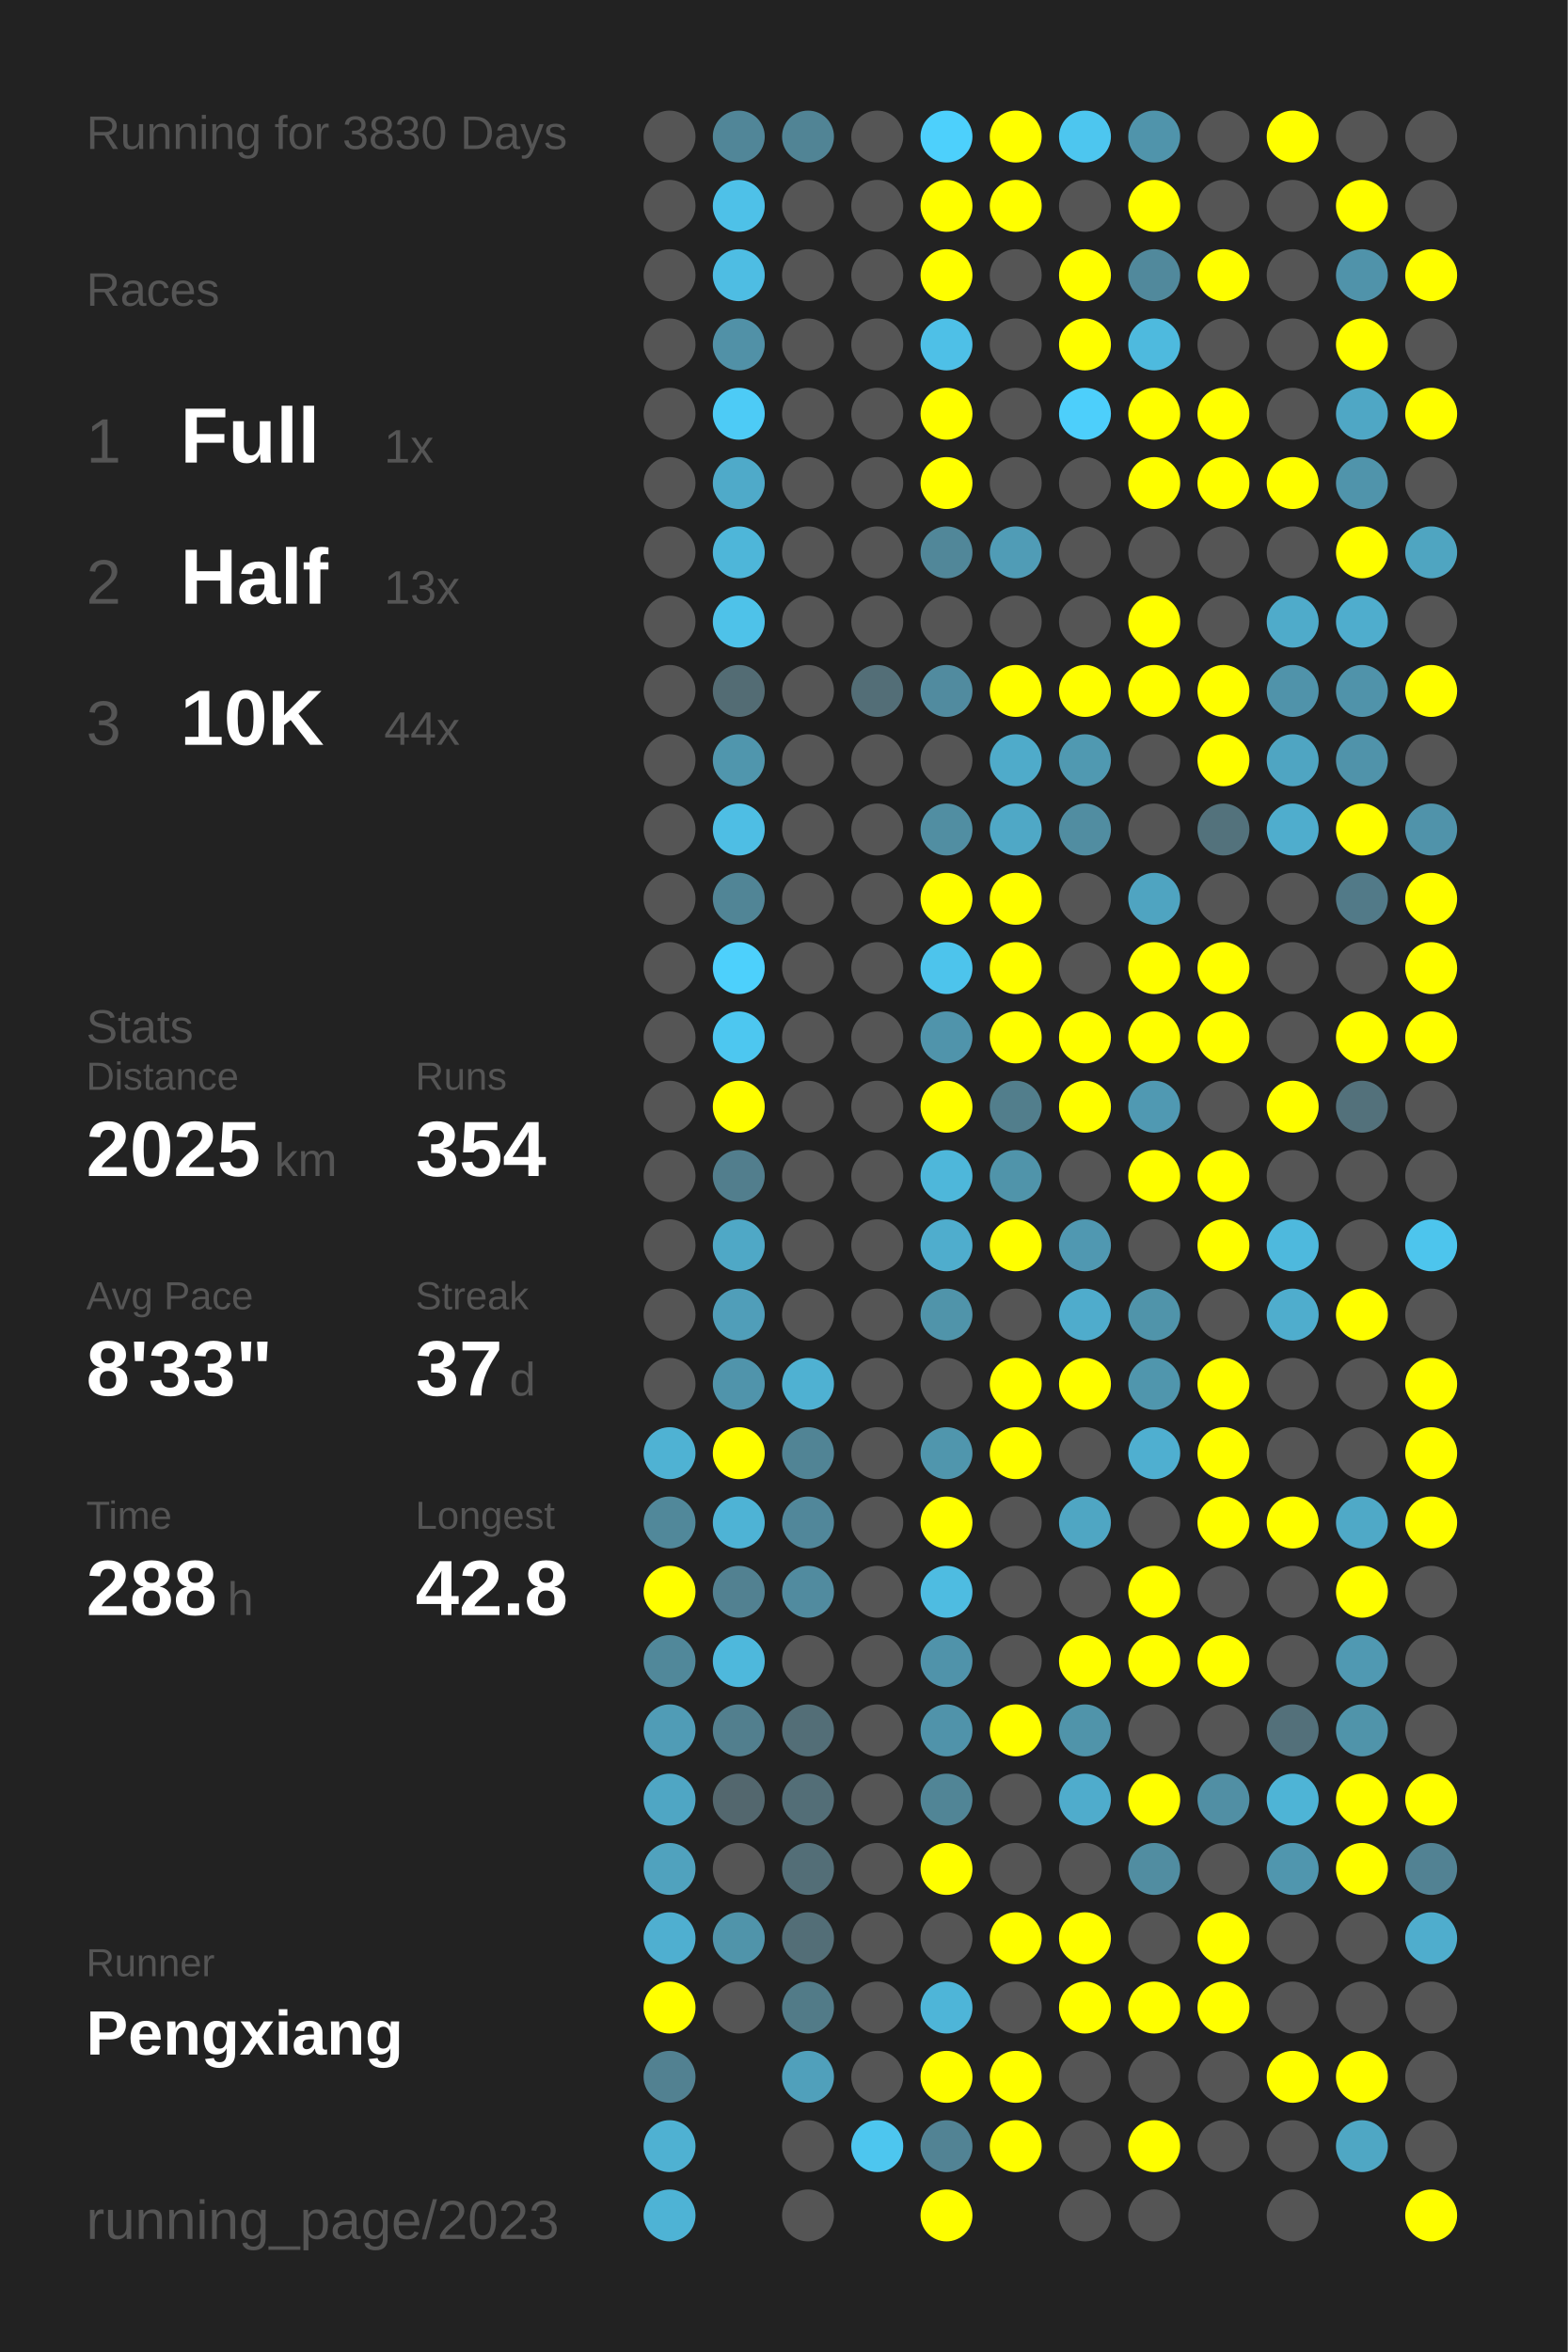
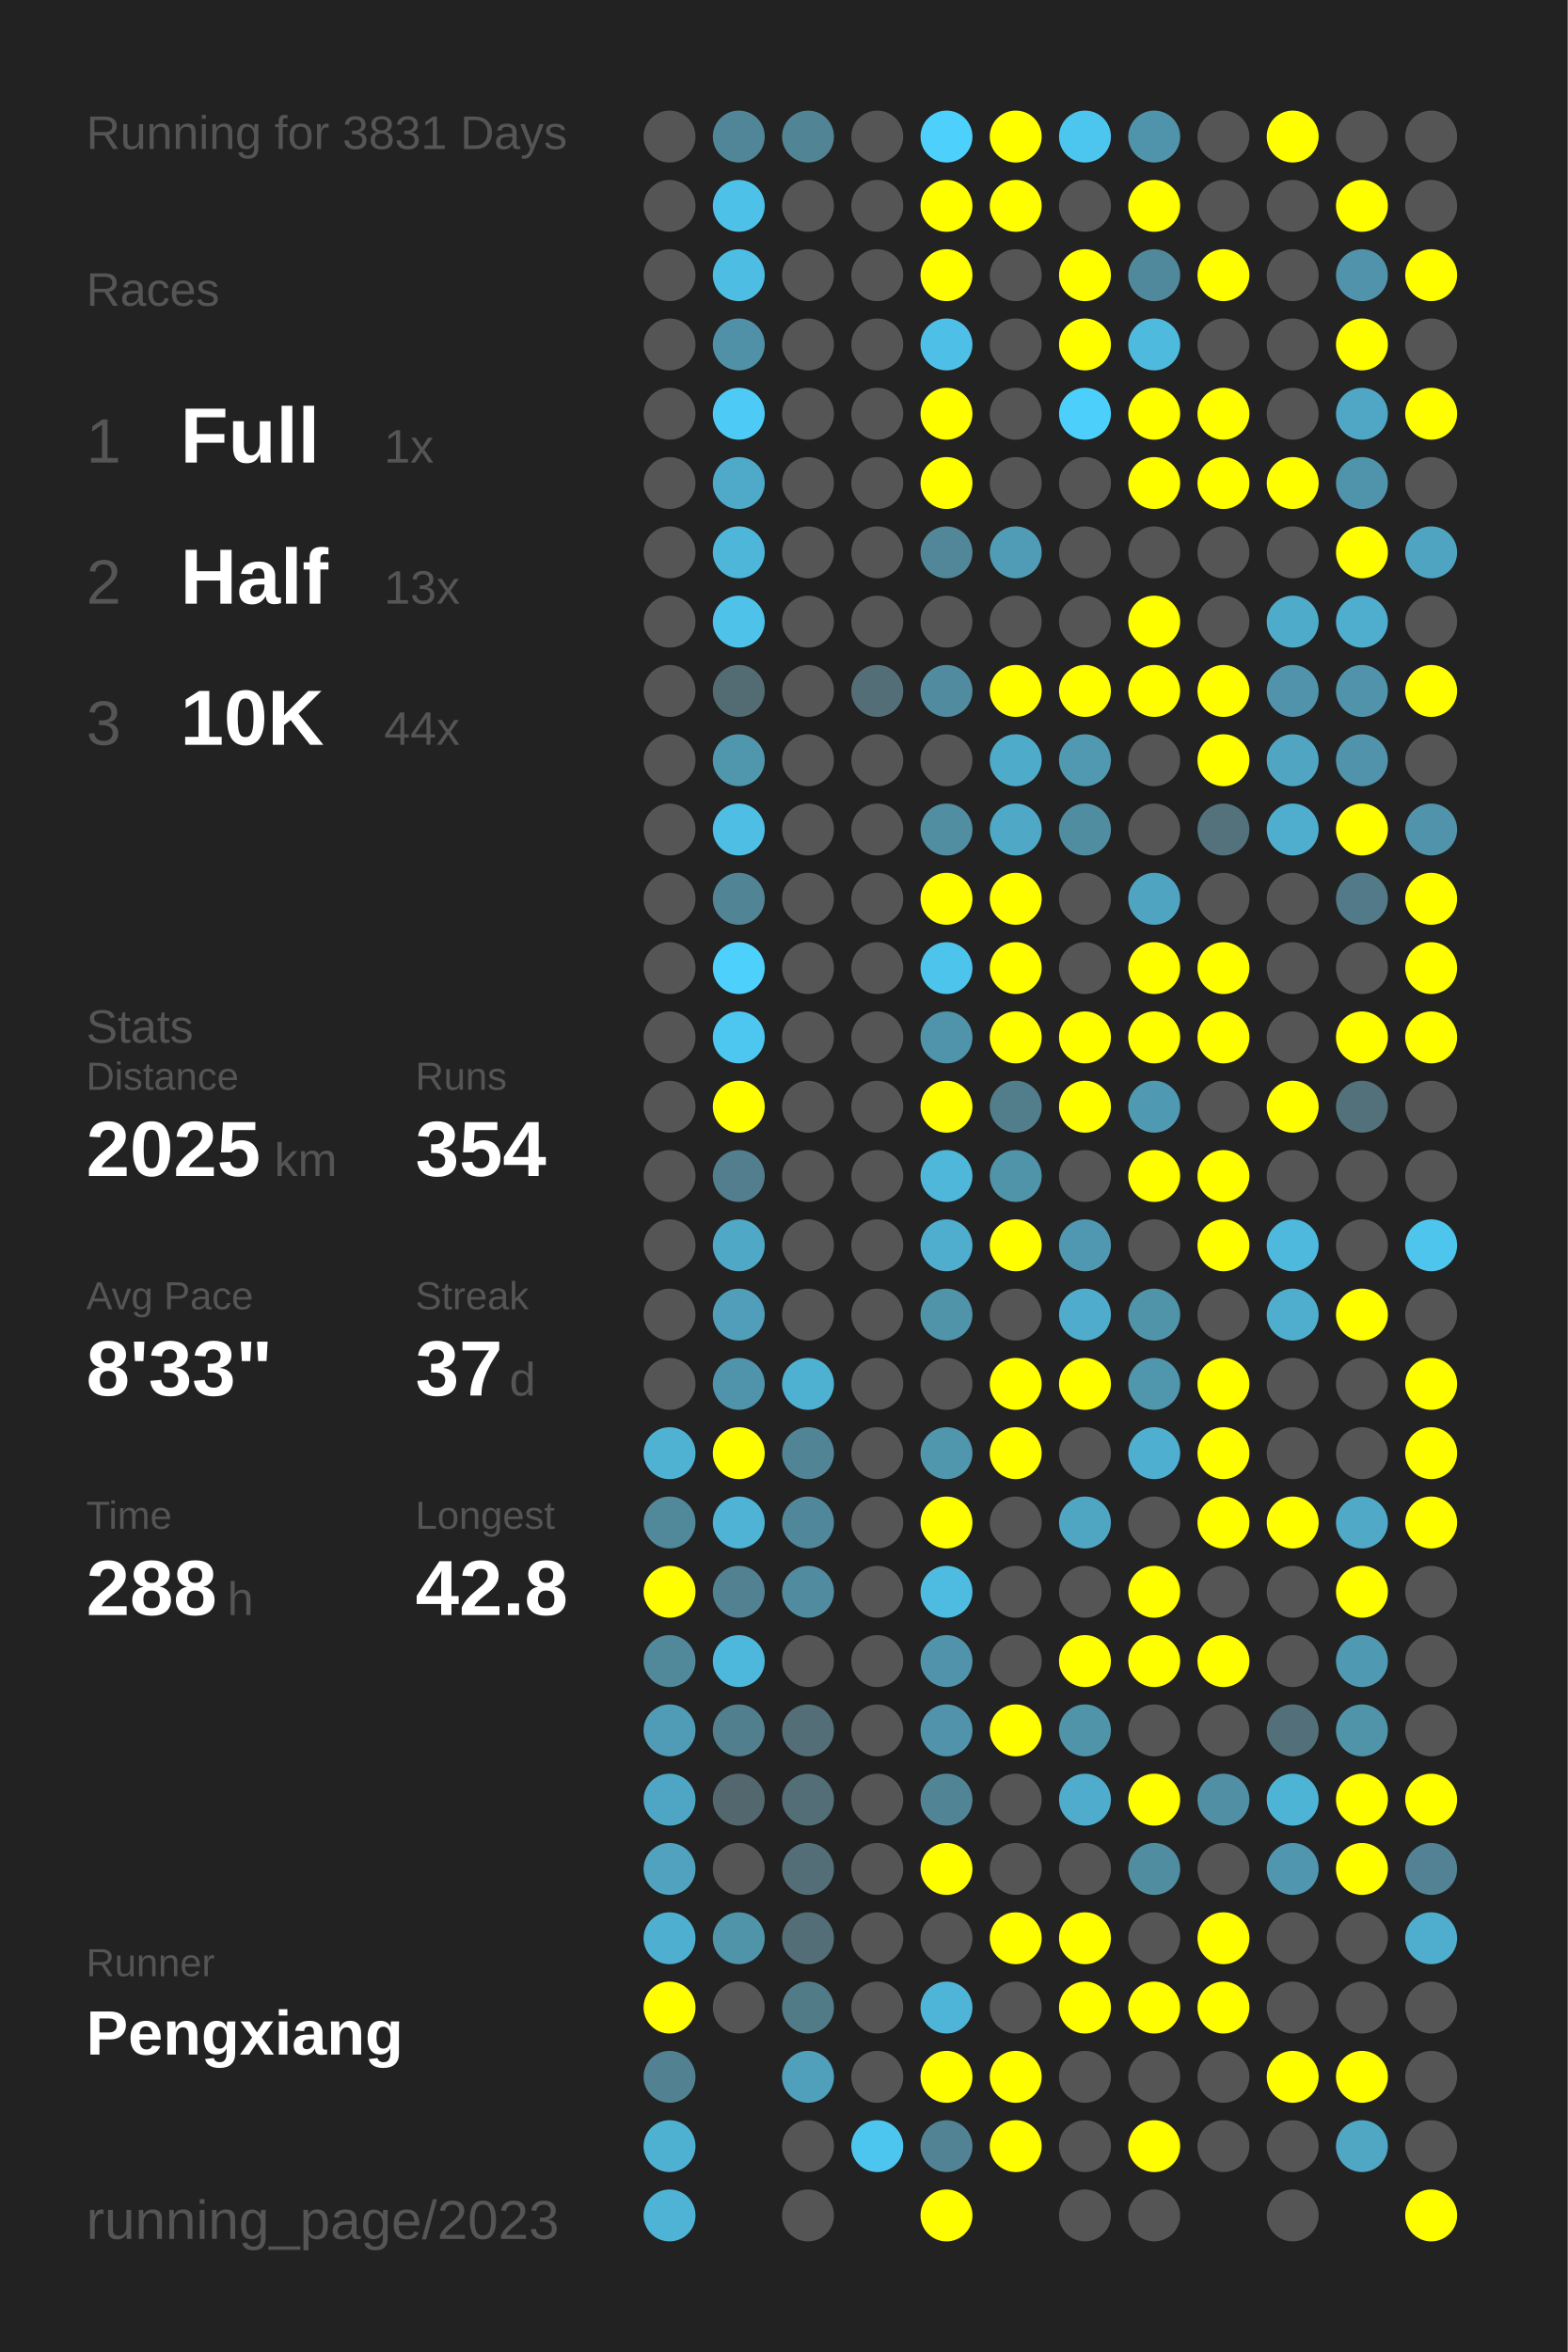
<svg xmlns="http://www.w3.org/2000/svg" baseProfile="full" height="300mm" version="1.1" viewBox="0,0,200,300" width="200mm">
  <defs />
  <rect fill="#222222" height="300" width="200" x="0" y="0" />
-   <text fill="#555555" style="font-size:6px; font-family:Arial;" x="11" y="19">Running for 3830 Days</text>
+   <text fill="#555555" style="font-size:6px; font-family:Arial;" x="11" y="19">Running for 3831 Days</text>
  <text fill="#555555" style="font-size:6px; font-family:Arial;" x="11" y="39">Races</text>
  <text fill="#555555" style="font-size:8px; font-family:Arial;" x="11" y="59">1</text>
  <text fill="#FFFFFF" style="font-size:10px; font-family:Arial; font-weight:bold;" x="23" y="59">Full</text>
  <text fill="#555555" style="font-size:6px; font-family:Arial;" x="49" y="59">1x</text>
  <text fill="#555555" style="font-size:8px; font-family:Arial;" x="11" y="77">2</text>
  <text fill="#FFFFFF" style="font-size:10px; font-family:Arial; font-weight:bold;" x="23" y="77">Half</text>
  <text fill="#555555" style="font-size:6px; font-family:Arial;" x="49" y="77">13x</text>
  <text fill="#555555" style="font-size:8px; font-family:Arial;" x="11" y="95">3</text>
  <text fill="#FFFFFF" style="font-size:10px; font-family:Arial; font-weight:bold;" x="23" y="95">10K</text>
  <text fill="#555555" style="font-size:6px; font-family:Arial;" x="49" y="95">44x</text>
  <text fill="#555555" style="font-size:6px; font-family:Arial;" x="11" y="133">Stats</text>
  <text fill="#555555" style="font-size:5px; font-family:Arial;" x="11" y="139">Distance</text>
  <text fill="#FFFFFF" style="font-size:10px; font-family:Arial; font-weight:bold;" x="11" y="150">2025</text>
  <text fill="#555555" style="font-size:6px; font-family:Arial;" x="35" y="150">km</text>
  <text fill="#555555" style="font-size:5px; font-family:Arial;" x="53" y="139">Runs</text>
  <text fill="#FFFFFF" style="font-size:10px; font-family:Arial; font-weight:bold;" x="53" y="150">354</text>
  <text fill="#555555" style="font-size:5px; font-family:Arial;" x="11" y="167">Avg Pace</text>
  <text fill="#FFFFFF" style="font-size:10px; font-family:Arial; font-weight:bold;" x="11" y="178">8'33"</text>
  <text fill="#555555" style="font-size:5px; font-family:Arial;" x="53" y="167">Streak</text>
  <text fill="#FFFFFF" style="font-size:10px; font-family:Arial; font-weight:bold;" x="53" y="178">37</text>
  <text fill="#555555" style="font-size:6px; font-family:Arial;" x="65" y="178">d</text>
  <text fill="#555555" style="font-size:5px; font-family:Arial;" x="11" y="195">Time</text>
  <text fill="#FFFFFF" style="font-size:10px; font-family:Arial; font-weight:bold;" x="11" y="206">288</text>
  <text fill="#555555" style="font-size:6px; font-family:Arial;" x="29" y="206">h</text>
  <text fill="#555555" style="font-size:5px; font-family:Arial;" x="53" y="195">Longest</text>
  <text fill="#FFFFFF" style="font-size:10px; font-family:Arial; font-weight:bold;" x="53" y="206">42.8</text>
  <text fill="#555555" style="font-size:5px; font-family:Arial;" x="11" y="252.065">Runner</text>
  <text fill="#FFFFFF" style="font-size:8px; font-family:Arial; font-weight:bold;" x="11" y="262.065">Pengxiang</text>
  <text fill="#555555" style="font-size:7px; font-family:Arial;" x="11" y="285.581">running_page/2023</text>
  <circle cx="85.417" cy="17.419" fill="#555555" r="3.312" />
  <circle cx="85.417" cy="26.258" fill="#555555" r="3.312" />
  <circle cx="85.417" cy="35.097" fill="#555555" r="3.312" />
  <circle cx="85.417" cy="43.935" fill="#555555" r="3.312" />
  <circle cx="85.417" cy="52.774" fill="#555555" r="3.312" />
  <circle cx="85.417" cy="61.613" fill="#555555" r="3.312" />
  <circle cx="85.417" cy="70.452" fill="#555555" r="3.312" />
  <circle cx="85.417" cy="79.29" fill="#555555" r="3.312" />
  <circle cx="85.417" cy="88.129" fill="#555555" r="3.312" />
  <circle cx="85.417" cy="96.968" fill="#555555" r="3.312" />
  <circle cx="85.417" cy="105.806" fill="#555555" r="3.312" />
  <circle cx="85.417" cy="114.645" fill="#555555" r="3.312" />
  <circle cx="85.417" cy="123.484" fill="#555555" r="3.312" />
  <circle cx="85.417" cy="132.323" fill="#555555" r="3.312" />
  <circle cx="85.417" cy="141.161" fill="#555555" r="3.312" />
  <circle cx="85.417" cy="150" fill="#555555" r="3.312" />
  <circle cx="85.417" cy="158.839" fill="#555555" r="3.312" />
  <circle cx="85.417" cy="167.677" fill="#555555" r="3.312" />
  <circle cx="85.417" cy="176.516" fill="#555555" r="3.312" />
  <circle cx="85.417" cy="185.355" fill="#4fb2d3" r="3.312" />
  <circle cx="85.417" cy="194.194" fill="#51889a" r="3.312" />
  <circle cx="85.417" cy="203.032" fill="#FFFF00" r="3.312" />
  <circle cx="85.417" cy="211.871" fill="#51889a" r="3.312" />
  <circle cx="85.417" cy="220.71" fill="#509cb6" r="3.312" />
  <circle cx="85.417" cy="229.548" fill="#4fa6c4" r="3.312" />
  <circle cx="85.417" cy="238.387" fill="#50a2be" r="3.312" />
  <circle cx="85.417" cy="247.226" fill="#4fafd0" r="3.312" />
  <circle cx="85.417" cy="256.065" fill="#FFFF00" r="3.312" />
  <circle cx="85.417" cy="264.903" fill="#528191" r="3.312" />
  <circle cx="85.417" cy="273.742" fill="#4fb1d2" r="3.312" />
  <circle cx="85.417" cy="282.581" fill="#4eb3d5" r="3.312" />
  <circle cx="94.25" cy="17.419" fill="#518698" r="3.312" />
  <circle cx="94.25" cy="26.258" fill="#4ec1e8" r="3.312" />
  <circle cx="94.25" cy="35.097" fill="#4ebde3" r="3.312" />
  <circle cx="94.25" cy="43.935" fill="#5191a7" r="3.312" />
  <circle cx="94.25" cy="52.774" fill="#4dcbf6" r="3.312" />
  <circle cx="94.25" cy="61.613" fill="#4faac9" r="3.312" />
  <circle cx="94.25" cy="70.452" fill="#4eb6d9" r="3.312" />
  <circle cx="94.25" cy="79.29" fill="#4ec2e9" r="3.312" />
  <circle cx="94.25" cy="88.129" fill="#536c74" r="3.312" />
  <circle cx="94.25" cy="96.968" fill="#5096ad" r="3.312" />
  <circle cx="94.25" cy="105.806" fill="#4ebee4" r="3.312" />
  <circle cx="94.25" cy="114.645" fill="#518596" r="3.312" />
  <circle cx="94.25" cy="123.484" fill="#4dd0fc" r="3.312" />
  <circle cx="94.25" cy="132.323" fill="#4dc7f0" r="3.312" />
  <circle cx="94.25" cy="141.161" fill="#FFFF00" r="3.312" />
  <circle cx="94.25" cy="150" fill="#527e8d" r="3.312" />
  <circle cx="94.25" cy="158.839" fill="#4fa8c6" r="3.312" />
  <circle cx="94.25" cy="167.677" fill="#509eb9" r="3.312" />
  <circle cx="94.25" cy="176.516" fill="#5094ab" r="3.312" />
  <circle cx="94.25" cy="185.355" fill="#FFFF00" r="3.312" />
  <circle cx="94.25" cy="194.194" fill="#4eb3d5" r="3.312" />
  <circle cx="94.25" cy="203.032" fill="#528191" r="3.312" />
  <circle cx="94.25" cy="211.871" fill="#4eb8dc" r="3.312" />
  <circle cx="94.25" cy="220.71" fill="#527f8e" r="3.312" />
  <circle cx="94.25" cy="229.548" fill="#53676e" r="3.312" />
  <circle cx="94.25" cy="238.387" fill="#555555" r="3.312" />
  <circle cx="94.25" cy="247.226" fill="#5094aa" r="3.312" />
  <circle cx="94.25" cy="256.065" fill="#555555" r="3.312" />
  <circle cx="103.083" cy="17.419" fill="#518495" r="3.312" />
  <circle cx="103.083" cy="26.258" fill="#555555" r="3.312" />
  <circle cx="103.083" cy="35.097" fill="#555555" r="3.312" />
  <circle cx="103.083" cy="43.935" fill="#555555" r="3.312" />
  <circle cx="103.083" cy="52.774" fill="#555555" r="3.312" />
  <circle cx="103.083" cy="61.613" fill="#555555" r="3.312" />
  <circle cx="103.083" cy="70.452" fill="#555555" r="3.312" />
  <circle cx="103.083" cy="79.29" fill="#555555" r="3.312" />
  <circle cx="103.083" cy="88.129" fill="#555555" r="3.312" />
  <circle cx="103.083" cy="96.968" fill="#555555" r="3.312" />
  <circle cx="103.083" cy="105.806" fill="#555555" r="3.312" />
  <circle cx="103.083" cy="114.645" fill="#555555" r="3.312" />
  <circle cx="103.083" cy="123.484" fill="#555555" r="3.312" />
  <circle cx="103.083" cy="132.323" fill="#555555" r="3.312" />
  <circle cx="103.083" cy="141.161" fill="#555555" r="3.312" />
  <circle cx="103.083" cy="150" fill="#555555" r="3.312" />
  <circle cx="103.083" cy="158.839" fill="#555555" r="3.312" />
  <circle cx="103.083" cy="167.677" fill="#555555" r="3.312" />
  <circle cx="103.083" cy="176.516" fill="#4fb1d2" r="3.312" />
  <circle cx="103.083" cy="185.355" fill="#518495" r="3.312" />
  <circle cx="103.083" cy="194.194" fill="#51879a" r="3.312" />
  <circle cx="103.083" cy="203.032" fill="#518b9f" r="3.312" />
  <circle cx="103.083" cy="211.871" fill="#555555" r="3.312" />
  <circle cx="103.083" cy="220.71" fill="#536e77" r="3.312" />
  <circle cx="103.083" cy="229.548" fill="#536e77" r="3.312" />
  <circle cx="103.083" cy="238.387" fill="#536e77" r="3.312" />
  <circle cx="103.083" cy="247.226" fill="#536e77" r="3.312" />
  <circle cx="103.083" cy="256.065" fill="#527b88" r="3.312" />
  <circle cx="103.083" cy="264.903" fill="#50a0bb" r="3.312" />
  <circle cx="103.083" cy="273.742" fill="#555555" r="3.312" />
  <circle cx="103.083" cy="282.581" fill="#555555" r="3.312" />
  <circle cx="111.917" cy="17.419" fill="#555555" r="3.312" />
  <circle cx="111.917" cy="26.258" fill="#555555" r="3.312" />
  <circle cx="111.917" cy="35.097" fill="#555555" r="3.312" />
  <circle cx="111.917" cy="43.935" fill="#555555" r="3.312" />
  <circle cx="111.917" cy="52.774" fill="#555555" r="3.312" />
  <circle cx="111.917" cy="61.613" fill="#555555" r="3.312" />
  <circle cx="111.917" cy="70.452" fill="#555555" r="3.312" />
  <circle cx="111.917" cy="79.29" fill="#555555" r="3.312" />
  <circle cx="111.917" cy="88.129" fill="#536e77" r="3.312" />
  <circle cx="111.917" cy="96.968" fill="#555555" r="3.312" />
  <circle cx="111.917" cy="105.806" fill="#555555" r="3.312" />
  <circle cx="111.917" cy="114.645" fill="#555555" r="3.312" />
  <circle cx="111.917" cy="123.484" fill="#555555" r="3.312" />
  <circle cx="111.917" cy="132.323" fill="#555555" r="3.312" />
  <circle cx="111.917" cy="141.161" fill="#555555" r="3.312" />
  <circle cx="111.917" cy="150" fill="#555555" r="3.312" />
  <circle cx="111.917" cy="158.839" fill="#555555" r="3.312" />
  <circle cx="111.917" cy="167.677" fill="#555555" r="3.312" />
  <circle cx="111.917" cy="176.516" fill="#555555" r="3.312" />
  <circle cx="111.917" cy="185.355" fill="#555555" r="3.312" />
  <circle cx="111.917" cy="194.194" fill="#555555" r="3.312" />
  <circle cx="111.917" cy="203.032" fill="#555555" r="3.312" />
  <circle cx="111.917" cy="211.871" fill="#555555" r="3.312" />
  <circle cx="111.917" cy="220.71" fill="#555555" r="3.312" />
  <circle cx="111.917" cy="229.548" fill="#555555" r="3.312" />
  <circle cx="111.917" cy="238.387" fill="#555555" r="3.312" />
  <circle cx="111.917" cy="247.226" fill="#555555" r="3.312" />
  <circle cx="111.917" cy="256.065" fill="#555555" r="3.312" />
  <circle cx="111.917" cy="264.903" fill="#555555" r="3.312" />
  <circle cx="111.917" cy="273.742" fill="#4dc6ef" r="3.312" />
  <circle cx="120.75" cy="17.419" fill="#4dd0fc" r="3.312" />
  <circle cx="120.75" cy="26.258" fill="#FFFF00" r="3.312" />
  <circle cx="120.75" cy="35.097" fill="#FFFF00" r="3.312" />
  <circle cx="120.75" cy="43.935" fill="#4ec0e7" r="3.312" />
  <circle cx="120.75" cy="52.774" fill="#FFFF00" r="3.312" />
  <circle cx="120.75" cy="61.613" fill="#FFFF00" r="3.312" />
  <circle cx="120.75" cy="70.452" fill="#518799" r="3.312" />
  <circle cx="120.75" cy="79.29" fill="#555555" r="3.312" />
  <circle cx="120.75" cy="88.129" fill="#518b9f" r="3.312" />
  <circle cx="120.75" cy="96.968" fill="#555555" r="3.312" />
  <circle cx="120.75" cy="105.806" fill="#518ea2" r="3.312" />
  <circle cx="120.75" cy="114.645" fill="#FFFF00" r="3.312" />
  <circle cx="120.75" cy="123.484" fill="#4dc4ec" r="3.312" />
  <circle cx="120.75" cy="132.323" fill="#5094ab" r="3.312" />
  <circle cx="120.75" cy="141.161" fill="#FFFF00" r="3.312" />
  <circle cx="120.75" cy="150" fill="#4eb7da" r="3.312" />
  <circle cx="120.75" cy="158.839" fill="#4fadcd" r="3.312" />
  <circle cx="120.75" cy="167.677" fill="#5094aa" r="3.312" />
  <circle cx="120.75" cy="176.516" fill="#555555" r="3.312" />
  <circle cx="120.75" cy="185.355" fill="#5096ad" r="3.312" />
  <circle cx="120.75" cy="194.194" fill="#FFFF00" r="3.312" />
  <circle cx="120.75" cy="203.032" fill="#4ebce1" r="3.312" />
  <circle cx="120.75" cy="211.871" fill="#5093aa" r="3.312" />
  <circle cx="120.75" cy="220.71" fill="#5093aa" r="3.312" />
  <circle cx="120.75" cy="229.548" fill="#518596" r="3.312" />
  <circle cx="120.75" cy="238.387" fill="#FFFF00" r="3.312" />
  <circle cx="120.75" cy="247.226" fill="#555555" r="3.312" />
  <circle cx="120.75" cy="256.065" fill="#4eb5d8" r="3.312" />
  <circle cx="120.75" cy="264.903" fill="#FFFF00" r="3.312" />
  <circle cx="120.75" cy="273.742" fill="#528394" r="3.312" />
  <circle cx="120.75" cy="282.581" fill="#FFFF00" r="3.312" />
  <circle cx="129.583" cy="17.419" fill="#FFFF00" r="3.312" />
  <circle cx="129.583" cy="26.258" fill="#FFFF00" r="3.312" />
  <circle cx="129.583" cy="35.097" fill="#555555" r="3.312" />
  <circle cx="129.583" cy="43.935" fill="#555555" r="3.312" />
  <circle cx="129.583" cy="52.774" fill="#555555" r="3.312" />
  <circle cx="129.583" cy="61.613" fill="#555555" r="3.312" />
  <circle cx="129.583" cy="70.452" fill="#509cb6" r="3.312" />
  <circle cx="129.583" cy="79.29" fill="#555555" r="3.312" />
  <circle cx="129.583" cy="88.129" fill="#FFFF00" r="3.312" />
  <circle cx="129.583" cy="96.968" fill="#4fabca" r="3.312" />
  <circle cx="129.583" cy="105.806" fill="#4fa8c6" r="3.312" />
  <circle cx="129.583" cy="114.645" fill="#FFFF00" r="3.312" />
  <circle cx="129.583" cy="123.484" fill="#FFFF00" r="3.312" />
  <circle cx="129.583" cy="132.323" fill="#FFFF00" r="3.312" />
  <circle cx="129.583" cy="141.161" fill="#527e8c" r="3.312" />
  <circle cx="129.583" cy="150" fill="#5094aa" r="3.312" />
  <circle cx="129.583" cy="158.839" fill="#FFFF00" r="3.312" />
  <circle cx="129.583" cy="167.677" fill="#555555" r="3.312" />
  <circle cx="129.583" cy="176.516" fill="#FFFF00" r="3.312" />
  <circle cx="129.583" cy="185.355" fill="#FFFF00" r="3.312" />
  <circle cx="129.583" cy="194.194" fill="#555555" r="3.312" />
  <circle cx="129.583" cy="203.032" fill="#555555" r="3.312" />
  <circle cx="129.583" cy="211.871" fill="#555555" r="3.312" />
  <circle cx="129.583" cy="220.71" fill="#FFFF00" r="3.312" />
  <circle cx="129.583" cy="229.548" fill="#555555" r="3.312" />
  <circle cx="129.583" cy="238.387" fill="#555555" r="3.312" />
  <circle cx="129.583" cy="247.226" fill="#FFFF00" r="3.312" />
  <circle cx="129.583" cy="256.065" fill="#555555" r="3.312" />
  <circle cx="129.583" cy="264.903" fill="#FFFF00" r="3.312" />
  <circle cx="129.583" cy="273.742" fill="#FFFF00" r="3.312" />
  <circle cx="138.417" cy="17.419" fill="#4dc6ef" r="3.312" />
  <circle cx="138.417" cy="26.258" fill="#555555" r="3.312" />
  <circle cx="138.417" cy="35.097" fill="#FFFF00" r="3.312" />
  <circle cx="138.417" cy="43.935" fill="#FFFF00" r="3.312" />
  <circle cx="138.417" cy="52.774" fill="#4dcffb" r="3.312" />
  <circle cx="138.417" cy="61.613" fill="#555555" r="3.312" />
  <circle cx="138.417" cy="70.452" fill="#555555" r="3.312" />
  <circle cx="138.417" cy="79.29" fill="#555555" r="3.312" />
  <circle cx="138.417" cy="88.129" fill="#FFFF00" r="3.312" />
  <circle cx="138.417" cy="96.968" fill="#5099b1" r="3.312" />
  <circle cx="138.417" cy="105.806" fill="#518da1" r="3.312" />
  <circle cx="138.417" cy="114.645" fill="#555555" r="3.312" />
  <circle cx="138.417" cy="123.484" fill="#555555" r="3.312" />
  <circle cx="138.417" cy="132.323" fill="#FFFF00" r="3.312" />
  <circle cx="138.417" cy="141.161" fill="#FFFF00" r="3.312" />
  <circle cx="138.417" cy="150" fill="#555555" r="3.312" />
  <circle cx="138.417" cy="158.839" fill="#5098b1" r="3.312" />
  <circle cx="138.417" cy="167.677" fill="#4faccc" r="3.312" />
  <circle cx="138.417" cy="176.516" fill="#FFFF00" r="3.312" />
  <circle cx="138.417" cy="185.355" fill="#555555" r="3.312" />
  <circle cx="138.417" cy="194.194" fill="#4fa6c3" r="3.312" />
  <circle cx="138.417" cy="203.032" fill="#555555" r="3.312" />
  <circle cx="138.417" cy="211.871" fill="#FFFF00" r="3.312" />
  <circle cx="138.417" cy="220.71" fill="#5094aa" r="3.312" />
  <circle cx="138.417" cy="229.548" fill="#4faccc" r="3.312" />
  <circle cx="138.417" cy="238.387" fill="#555555" r="3.312" />
  <circle cx="138.417" cy="247.226" fill="#FFFF00" r="3.312" />
  <circle cx="138.417" cy="256.065" fill="#FFFF00" r="3.312" />
  <circle cx="138.417" cy="264.903" fill="#555555" r="3.312" />
  <circle cx="138.417" cy="273.742" fill="#555555" r="3.312" />
  <circle cx="138.417" cy="282.581" fill="#555555" r="3.312" />
  <circle cx="147.25" cy="17.419" fill="#5094ab" r="3.312" />
  <circle cx="147.25" cy="26.258" fill="#FFFF00" r="3.312" />
  <circle cx="147.25" cy="35.097" fill="#51899c" r="3.312" />
  <circle cx="147.25" cy="43.935" fill="#4ebade" r="3.312" />
  <circle cx="147.25" cy="52.774" fill="#FFFF00" r="3.312" />
  <circle cx="147.25" cy="61.613" fill="#FFFF00" r="3.312" />
  <circle cx="147.25" cy="70.452" fill="#555555" r="3.312" />
  <circle cx="147.25" cy="79.29" fill="#FFFF00" r="3.312" />
  <circle cx="147.25" cy="88.129" fill="#FFFF00" r="3.312" />
  <circle cx="147.25" cy="96.968" fill="#555555" r="3.312" />
  <circle cx="147.25" cy="105.806" fill="#555555" r="3.312" />
  <circle cx="147.25" cy="114.645" fill="#4fa4c1" r="3.312" />
  <circle cx="147.25" cy="123.484" fill="#FFFF00" r="3.312" />
  <circle cx="147.25" cy="132.323" fill="#FFFF00" r="3.312" />
  <circle cx="147.25" cy="141.161" fill="#5099b2" r="3.312" />
  <circle cx="147.25" cy="150" fill="#FFFF00" r="3.312" />
  <circle cx="147.25" cy="158.839" fill="#555555" r="3.312" />
  <circle cx="147.25" cy="167.677" fill="#5094aa" r="3.312" />
  <circle cx="147.25" cy="176.516" fill="#5096ad" r="3.312" />
  <circle cx="147.25" cy="185.355" fill="#4fafd0" r="3.312" />
  <circle cx="147.25" cy="194.194" fill="#555555" r="3.312" />
  <circle cx="147.25" cy="203.032" fill="#FFFF00" r="3.312" />
  <circle cx="147.25" cy="211.871" fill="#FFFF00" r="3.312" />
  <circle cx="147.25" cy="220.71" fill="#555555" r="3.312" />
  <circle cx="147.25" cy="229.548" fill="#FFFF00" r="3.312" />
  <circle cx="147.25" cy="238.387" fill="#518da1" r="3.312" />
  <circle cx="147.25" cy="247.226" fill="#555555" r="3.312" />
  <circle cx="147.25" cy="256.065" fill="#FFFF00" r="3.312" />
  <circle cx="147.25" cy="264.903" fill="#555555" r="3.312" />
  <circle cx="147.25" cy="273.742" fill="#FFFF00" r="3.312" />
  <circle cx="147.25" cy="282.581" fill="#555555" r="3.312" />
  <circle cx="156.083" cy="17.419" fill="#555555" r="3.312" />
  <circle cx="156.083" cy="26.258" fill="#555555" r="3.312" />
  <circle cx="156.083" cy="35.097" fill="#FFFF00" r="3.312" />
  <circle cx="156.083" cy="43.935" fill="#555555" r="3.312" />
  <circle cx="156.083" cy="52.774" fill="#FFFF00" r="3.312" />
  <circle cx="156.083" cy="61.613" fill="#FFFF00" r="3.312" />
  <circle cx="156.083" cy="70.452" fill="#555555" r="3.312" />
  <circle cx="156.083" cy="79.29" fill="#555555" r="3.312" />
  <circle cx="156.083" cy="88.129" fill="#FFFF00" r="3.312" />
  <circle cx="156.083" cy="96.968" fill="#FFFF00" r="3.312" />
  <circle cx="156.083" cy="105.806" fill="#53727c" r="3.312" />
  <circle cx="156.083" cy="114.645" fill="#555555" r="3.312" />
  <circle cx="156.083" cy="123.484" fill="#FFFF00" r="3.312" />
  <circle cx="156.083" cy="132.323" fill="#FFFF00" r="3.312" />
  <circle cx="156.083" cy="141.161" fill="#555555" r="3.312" />
  <circle cx="156.083" cy="150" fill="#FFFF00" r="3.312" />
  <circle cx="156.083" cy="158.839" fill="#FFFF00" r="3.312" />
  <circle cx="156.083" cy="167.677" fill="#555555" r="3.312" />
  <circle cx="156.083" cy="176.516" fill="#FFFF00" r="3.312" />
  <circle cx="156.083" cy="185.355" fill="#FFFF00" r="3.312" />
  <circle cx="156.083" cy="194.194" fill="#FFFF00" r="3.312" />
  <circle cx="156.083" cy="203.032" fill="#555555" r="3.312" />
  <circle cx="156.083" cy="211.871" fill="#FFFF00" r="3.312" />
  <circle cx="156.083" cy="220.71" fill="#555555" r="3.312" />
  <circle cx="156.083" cy="229.548" fill="#518fa4" r="3.312" />
  <circle cx="156.083" cy="238.387" fill="#555555" r="3.312" />
  <circle cx="156.083" cy="247.226" fill="#FFFF00" r="3.312" />
  <circle cx="156.083" cy="256.065" fill="#FFFF00" r="3.312" />
  <circle cx="156.083" cy="264.903" fill="#555555" r="3.312" />
  <circle cx="156.083" cy="273.742" fill="#555555" r="3.312" />
  <circle cx="164.917" cy="17.419" fill="#FFFF00" r="3.312" />
  <circle cx="164.917" cy="26.258" fill="#555555" r="3.312" />
  <circle cx="164.917" cy="35.097" fill="#555555" r="3.312" />
  <circle cx="164.917" cy="43.935" fill="#555555" r="3.312" />
  <circle cx="164.917" cy="52.774" fill="#555555" r="3.312" />
  <circle cx="164.917" cy="61.613" fill="#FFFF00" r="3.312" />
  <circle cx="164.917" cy="70.452" fill="#555555" r="3.312" />
  <circle cx="164.917" cy="79.29" fill="#4fabca" r="3.312" />
  <circle cx="164.917" cy="88.129" fill="#5093aa" r="3.312" />
  <circle cx="164.917" cy="96.968" fill="#4fa5c2" r="3.312" />
  <circle cx="164.917" cy="105.806" fill="#4fadcd" r="3.312" />
  <circle cx="164.917" cy="114.645" fill="#555555" r="3.312" />
  <circle cx="164.917" cy="123.484" fill="#555555" r="3.312" />
  <circle cx="164.917" cy="132.323" fill="#555555" r="3.312" />
  <circle cx="164.917" cy="141.161" fill="#FFFF00" r="3.312" />
  <circle cx="164.917" cy="150" fill="#555555" r="3.312" />
  <circle cx="164.917" cy="158.839" fill="#4eb9dd" r="3.312" />
  <circle cx="164.917" cy="167.677" fill="#4fadcd" r="3.312" />
  <circle cx="164.917" cy="176.516" fill="#555555" r="3.312" />
  <circle cx="164.917" cy="185.355" fill="#555555" r="3.312" />
  <circle cx="164.917" cy="194.194" fill="#FFFF00" r="3.312" />
  <circle cx="164.917" cy="203.032" fill="#555555" r="3.312" />
  <circle cx="164.917" cy="211.871" fill="#555555" r="3.312" />
  <circle cx="164.917" cy="220.71" fill="#53707a" r="3.312" />
  <circle cx="164.917" cy="229.548" fill="#4eb4d6" r="3.312" />
  <circle cx="164.917" cy="238.387" fill="#5096ae" r="3.312" />
  <circle cx="164.917" cy="247.226" fill="#555555" r="3.312" />
  <circle cx="164.917" cy="256.065" fill="#555555" r="3.312" />
  <circle cx="164.917" cy="264.903" fill="#FFFF00" r="3.312" />
  <circle cx="164.917" cy="273.742" fill="#555555" r="3.312" />
  <circle cx="164.917" cy="282.581" fill="#555555" r="3.312" />
  <circle cx="173.75" cy="17.419" fill="#555555" r="3.312" />
  <circle cx="173.75" cy="26.258" fill="#FFFF00" r="3.312" />
  <circle cx="173.75" cy="35.097" fill="#5093aa" r="3.312" />
  <circle cx="173.75" cy="43.935" fill="#FFFF00" r="3.312" />
  <circle cx="173.75" cy="52.774" fill="#4fa7c5" r="3.312" />
  <circle cx="173.75" cy="61.613" fill="#5094ab" r="3.312" />
  <circle cx="173.75" cy="70.452" fill="#FFFF00" r="3.312" />
  <circle cx="173.75" cy="79.29" fill="#4fadcd" r="3.312" />
  <circle cx="173.75" cy="88.129" fill="#5093aa" r="3.312" />
  <circle cx="173.75" cy="96.968" fill="#5093aa" r="3.312" />
  <circle cx="173.75" cy="105.806" fill="#FFFF00" r="3.312" />
  <circle cx="173.75" cy="114.645" fill="#527a88" r="3.312" />
  <circle cx="173.75" cy="123.484" fill="#555555" r="3.312" />
  <circle cx="173.75" cy="132.323" fill="#FFFF00" r="3.312" />
  <circle cx="173.75" cy="141.161" fill="#53717b" r="3.312" />
  <circle cx="173.75" cy="150" fill="#555555" r="3.312" />
  <circle cx="173.75" cy="158.839" fill="#555555" r="3.312" />
  <circle cx="173.75" cy="167.677" fill="#FFFF00" r="3.312" />
  <circle cx="173.75" cy="176.516" fill="#555555" r="3.312" />
  <circle cx="173.75" cy="185.355" fill="#555555" r="3.312" />
  <circle cx="173.75" cy="194.194" fill="#4fa9c7" r="3.312" />
  <circle cx="173.75" cy="203.032" fill="#FFFF00" r="3.312" />
  <circle cx="173.75" cy="211.871" fill="#5099b2" r="3.312" />
  <circle cx="173.75" cy="220.71" fill="#5094aa" r="3.312" />
  <circle cx="173.75" cy="229.548" fill="#FFFF00" r="3.312" />
  <circle cx="173.75" cy="238.387" fill="#FFFF00" r="3.312" />
  <circle cx="173.75" cy="247.226" fill="#555555" r="3.312" />
  <circle cx="173.75" cy="256.065" fill="#555555" r="3.312" />
  <circle cx="173.75" cy="264.903" fill="#FFFF00" r="3.312" />
  <circle cx="173.75" cy="273.742" fill="#4fa7c4" r="3.312" />
  <circle cx="182.583" cy="17.419" fill="#555555" r="3.312" />
  <circle cx="182.583" cy="26.258" fill="#555555" r="3.312" />
  <circle cx="182.583" cy="35.097" fill="#FFFF00" r="3.312" />
  <circle cx="182.583" cy="43.935" fill="#555555" r="3.312" />
  <circle cx="182.583" cy="52.774" fill="#FFFF00" r="3.312" />
  <circle cx="182.583" cy="61.613" fill="#555555" r="3.312" />
  <circle cx="182.583" cy="70.452" fill="#4fa5c1" r="3.312" />
  <circle cx="182.583" cy="79.29" fill="#555555" r="3.312" />
  <circle cx="182.583" cy="88.129" fill="#FFFF00" r="3.312" />
  <circle cx="182.583" cy="96.968" fill="#555555" r="3.312" />
  <circle cx="182.583" cy="105.806" fill="#5093aa" r="3.312" />
  <circle cx="182.583" cy="114.645" fill="#FFFF00" r="3.312" />
  <circle cx="182.583" cy="123.484" fill="#FFFF00" r="3.312" />
  <circle cx="182.583" cy="132.323" fill="#FFFF00" r="3.312" />
  <circle cx="182.583" cy="141.161" fill="#555555" r="3.312" />
  <circle cx="182.583" cy="150" fill="#555555" r="3.312" />
  <circle cx="182.583" cy="158.839" fill="#4dc5ed" r="3.312" />
  <circle cx="182.583" cy="167.677" fill="#555555" r="3.312" />
  <circle cx="182.583" cy="176.516" fill="#FFFF00" r="3.312" />
  <circle cx="182.583" cy="185.355" fill="#FFFF00" r="3.312" />
  <circle cx="182.583" cy="194.194" fill="#FFFF00" r="3.312" />
  <circle cx="182.583" cy="203.032" fill="#555555" r="3.312" />
  <circle cx="182.583" cy="211.871" fill="#555555" r="3.312" />
  <circle cx="182.583" cy="220.71" fill="#555555" r="3.312" />
  <circle cx="182.583" cy="229.548" fill="#FFFF00" r="3.312" />
  <circle cx="182.583" cy="238.387" fill="#528293" r="3.312" />
  <circle cx="182.583" cy="247.226" fill="#4fadcd" r="3.312" />
  <circle cx="182.583" cy="256.065" fill="#555555" r="3.312" />
  <circle cx="182.583" cy="264.903" fill="#555555" r="3.312" />
  <circle cx="182.583" cy="273.742" fill="#555555" r="3.312" />
  <circle cx="182.583" cy="282.581" fill="#FFFF00" r="3.312" />
</svg>
